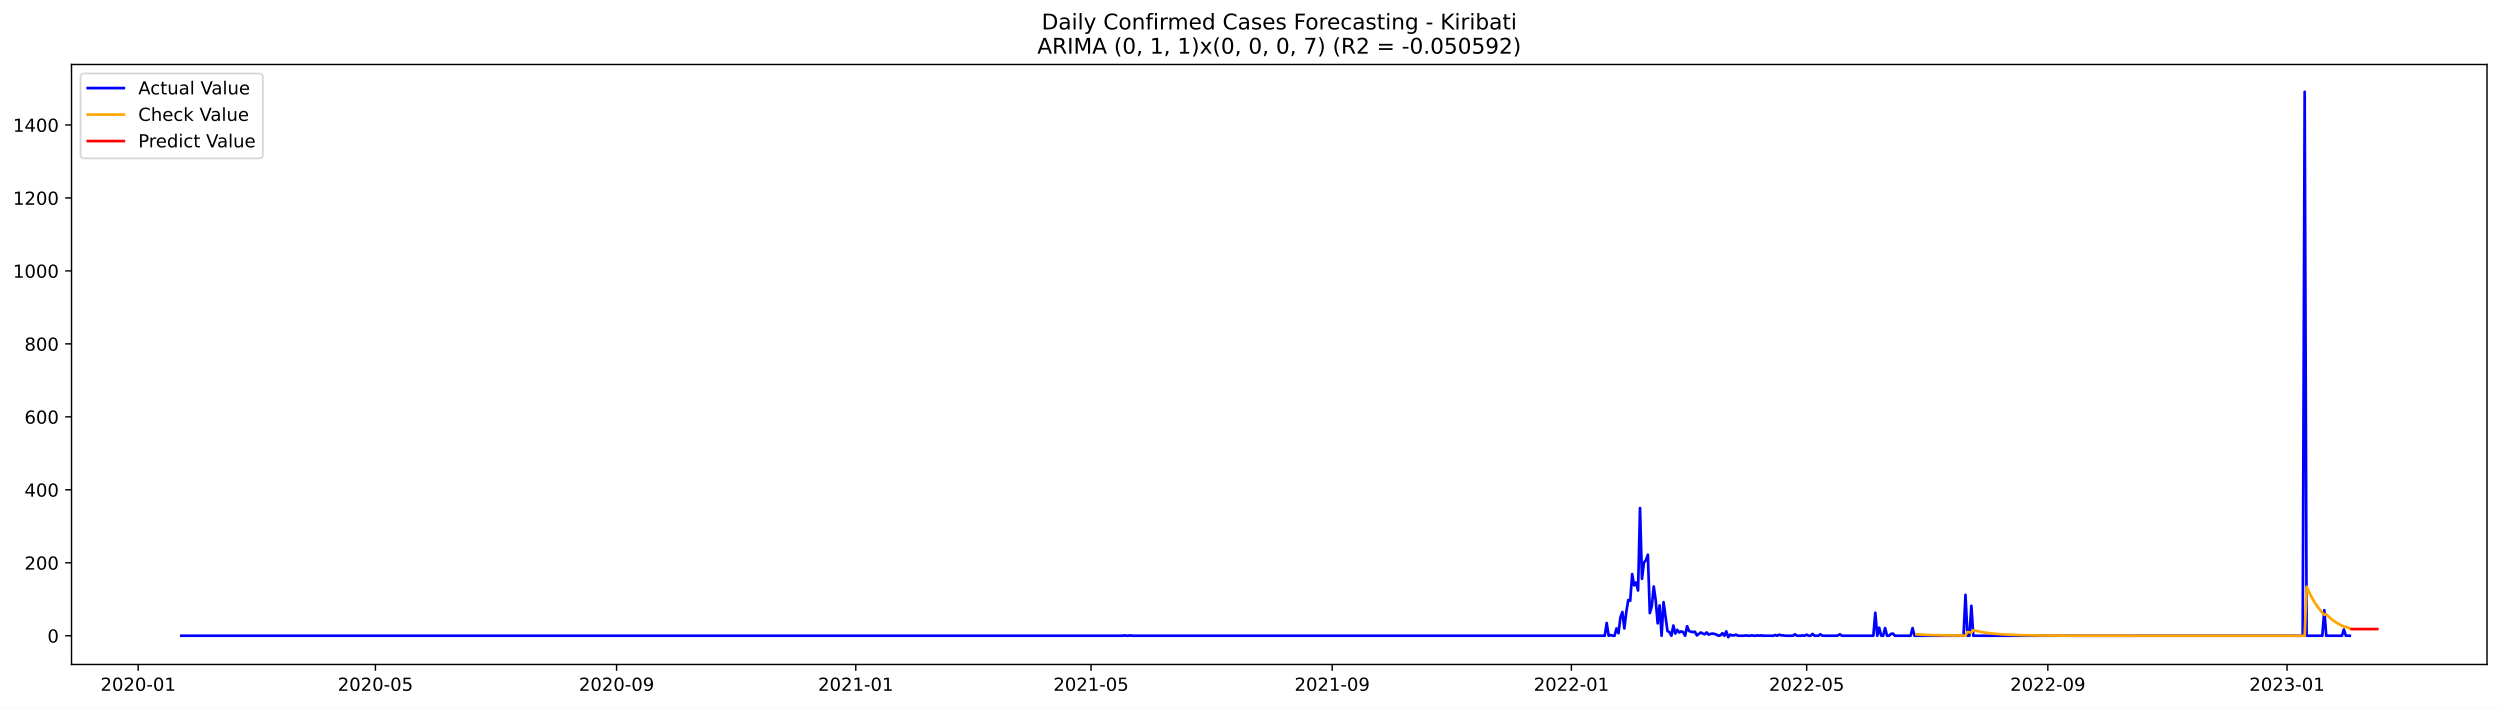
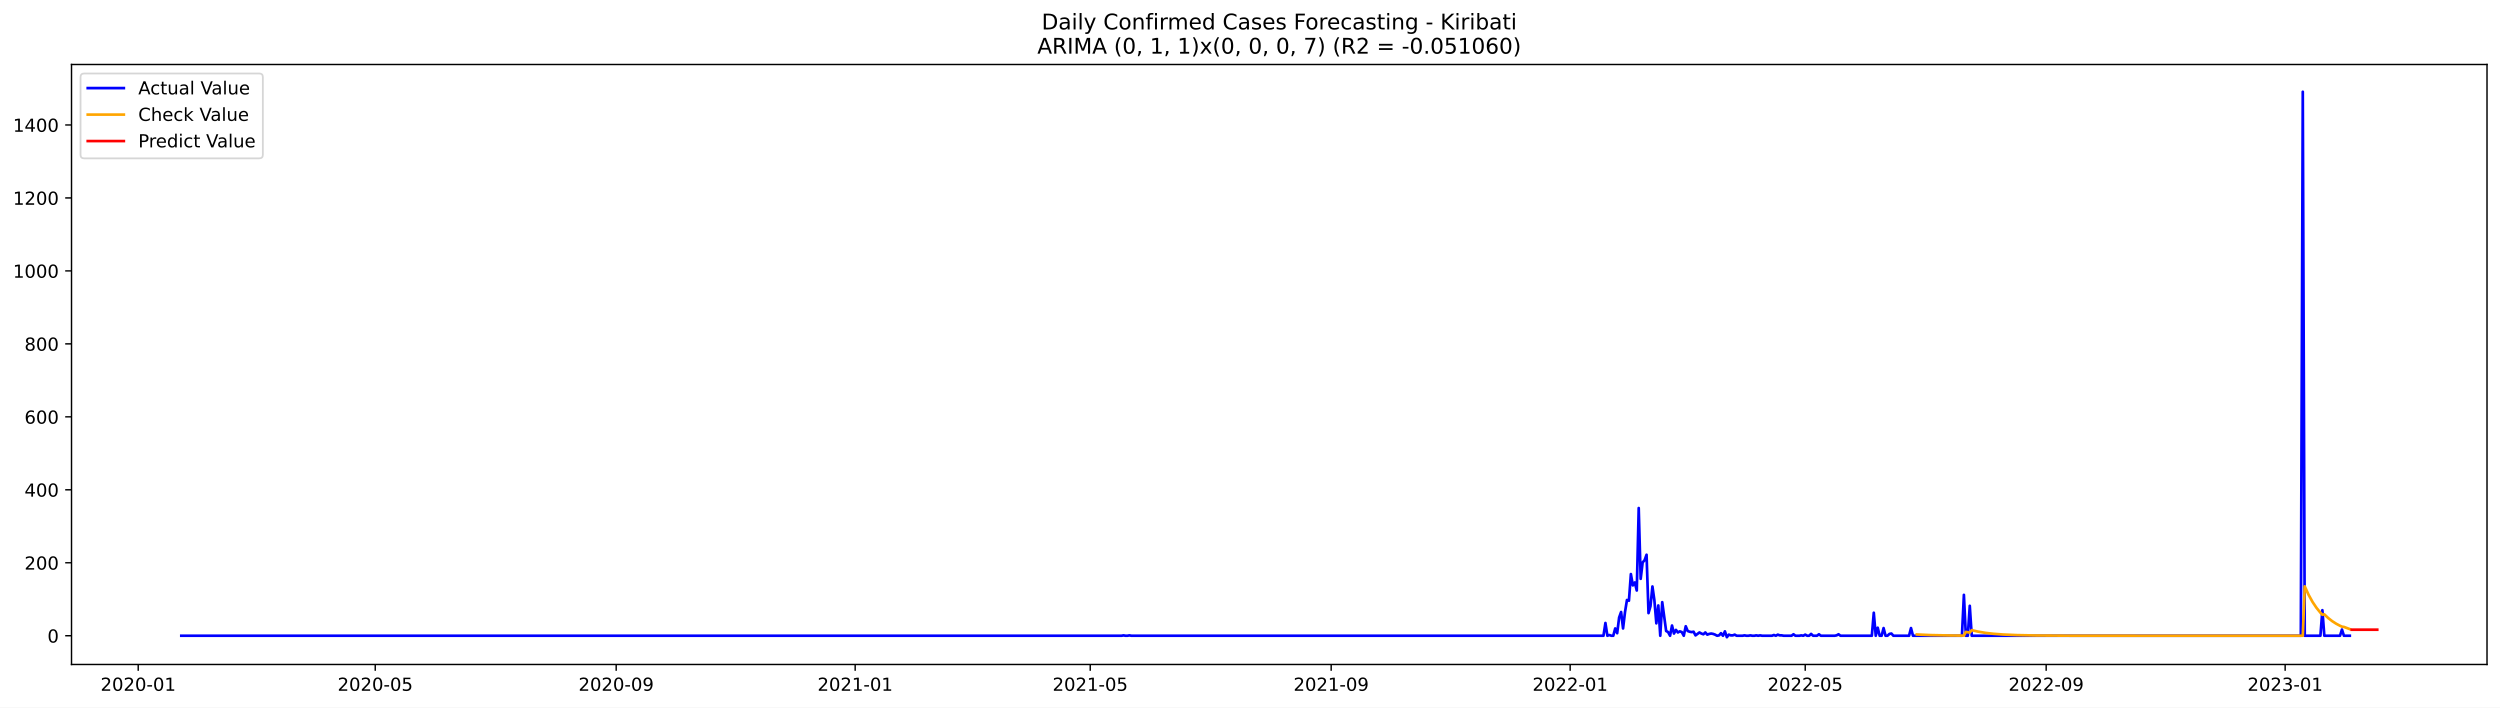
<svg xmlns="http://www.w3.org/2000/svg" xmlns:xlink="http://www.w3.org/1999/xlink" width="1386.05pt" height="392.274pt" viewBox="0 0 1386.05 392.274" version="1.1">
  <defs>
    <style type="text/css">*{stroke-linejoin: round; stroke-linecap: butt}</style>
  </defs>
  <g id="figure_1">
    <g id="patch_1">
      <path d="M 0 392.274  L 1386.05 392.274  L 1386.05 0  L 0 0  z " style="fill: #ffffff" />
    </g>
    <g id="axes_1">
      <g id="patch_2">
        <path d="M 39.65 368.396  L 1378.85 368.396  L 1378.85 35.755  L 39.65 35.755  z " style="fill: #ffffff" />
      </g>
      <g id="matplotlib.axis_1">
        <g id="xtick_1">
          <g id="line2d_1">
            <defs>
-               <path id="m7193692e2e" d="M 0 0  L 0 3.5  " style="stroke: #000000; stroke-width: 0.8" />
+               <path id="m89d0d0e36b" d="M 0 0  L 0 3.5  " style="stroke: #000000; stroke-width: 0.8" />
            </defs>
            <g>
-               <use xlink:href="#m7193692e2e" x="76.608" y="368.396" style="stroke: #000000; stroke-width: 0.8" />
+               <use xlink:href="#m89d0d0e36b" x="76.63" y="368.396" style="stroke: #000000; stroke-width: 0.8" />
            </g>
          </g>
          <g id="text_1">
-             <g transform="translate(55.71704 382.9939)scale(0.1 -0.1)">
+             <g transform="translate(55.73837 382.9939)scale(0.1 -0.1)">
              <defs>
                <path id="DejaVuSans-32" d="M 1228 531  L 3431 531  L 3431 0  L 469 0  L 469 531  Q 828 903 1448 1529  Q 2069 2156 2228 2338  Q 2531 2678 2651 2914  Q 2772 3150 2772 3378  Q 2772 3750 2511 3984  Q 2250 4219 1831 4219  Q 1534 4219 1204 4116  Q 875 4013 500 3803  L 500 4441  Q 881 4594 1212 4672  Q 1544 4750 1819 4750  Q 2544 4750 2975 4387  Q 3406 4025 3406 3419  Q 3406 3131 3298 2873  Q 3191 2616 2906 2266  Q 2828 2175 2409 1742  Q 1991 1309 1228 531  z " transform="scale(0.015625)" />
                <path id="DejaVuSans-30" d="M 2034 4250  Q 1547 4250 1301 3770  Q 1056 3291 1056 2328  Q 1056 1369 1301 889  Q 1547 409 2034 409  Q 2525 409 2770 889  Q 3016 1369 3016 2328  Q 3016 3291 2770 3770  Q 2525 4250 2034 4250  z M 2034 4750  Q 2819 4750 3233 4129  Q 3647 3509 3647 2328  Q 3647 1150 3233 529  Q 2819 -91 2034 -91  Q 1250 -91 836 529  Q 422 1150 422 2328  Q 422 3509 836 4129  Q 1250 4750 2034 4750  z " transform="scale(0.015625)" />
                <path id="DejaVuSans-2d" d="M 313 2009  L 1997 2009  L 1997 1497  L 313 1497  L 313 2009  z " transform="scale(0.015625)" />
                <path id="DejaVuSans-31" d="M 794 531  L 1825 531  L 1825 4091  L 703 3866  L 703 4441  L 1819 4666  L 2450 4666  L 2450 531  L 3481 531  L 3481 0  L 794 0  L 794 531  z " transform="scale(0.015625)" />
              </defs>
              <use xlink:href="#DejaVuSans-32" />
              <use xlink:href="#DejaVuSans-30" x="63.623" />
              <use xlink:href="#DejaVuSans-32" x="127.246" />
              <use xlink:href="#DejaVuSans-30" x="190.869" />
              <use xlink:href="#DejaVuSans-2d" x="254.492" />
              <use xlink:href="#DejaVuSans-30" x="290.576" />
              <use xlink:href="#DejaVuSans-31" x="354.199" />
            </g>
          </g>
        </g>
        <g id="xtick_2">
          <g id="line2d_2">
            <g>
-               <use xlink:href="#m7193692e2e" x="208.137" y="368.396" style="stroke: #000000; stroke-width: 0.8" />
+               <use xlink:href="#m89d0d0e36b" x="208.041" y="368.396" style="stroke: #000000; stroke-width: 0.8" />
            </g>
          </g>
          <g id="text_2">
-             <g transform="translate(187.2456 382.9939)scale(0.1 -0.1)">
+             <g transform="translate(187.1496 382.9939)scale(0.1 -0.1)">
              <defs>
                <path id="DejaVuSans-35" d="M 691 4666  L 3169 4666  L 3169 4134  L 1269 4134  L 1269 2991  Q 1406 3038 1543 3061  Q 1681 3084 1819 3084  Q 2600 3084 3056 2656  Q 3513 2228 3513 1497  Q 3513 744 3044 326  Q 2575 -91 1722 -91  Q 1428 -91 1123 -41  Q 819 9 494 109  L 494 744  Q 775 591 1075 516  Q 1375 441 1709 441  Q 2250 441 2565 725  Q 2881 1009 2881 1497  Q 2881 1984 2565 2268  Q 2250 2553 1709 2553  Q 1456 2553 1204 2497  Q 953 2441 691 2322  L 691 4666  z " transform="scale(0.015625)" />
              </defs>
              <use xlink:href="#DejaVuSans-32" />
              <use xlink:href="#DejaVuSans-30" x="63.623" />
              <use xlink:href="#DejaVuSans-32" x="127.246" />
              <use xlink:href="#DejaVuSans-30" x="190.869" />
              <use xlink:href="#DejaVuSans-2d" x="254.492" />
              <use xlink:href="#DejaVuSans-30" x="290.576" />
              <use xlink:href="#DejaVuSans-35" x="354.199" />
            </g>
          </g>
        </g>
        <g id="xtick_3">
          <g id="line2d_3">
            <g>
-               <use xlink:href="#m7193692e2e" x="341.84" y="368.396" style="stroke: #000000; stroke-width: 0.8" />
+               <use xlink:href="#m89d0d0e36b" x="341.624" y="368.396" style="stroke: #000000; stroke-width: 0.8" />
            </g>
          </g>
          <g id="text_3">
-             <g transform="translate(320.9482 382.9939)scale(0.1 -0.1)">
+             <g transform="translate(320.7329 382.9939)scale(0.1 -0.1)">
              <defs>
                <path id="DejaVuSans-39" d="M 703 97  L 703 672  Q 941 559 1184 500  Q 1428 441 1663 441  Q 2288 441 2617 861  Q 2947 1281 2994 2138  Q 2813 1869 2534 1725  Q 2256 1581 1919 1581  Q 1219 1581 811 2004  Q 403 2428 403 3163  Q 403 3881 828 4315  Q 1253 4750 1959 4750  Q 2769 4750 3195 4129  Q 3622 3509 3622 2328  Q 3622 1225 3098 567  Q 2575 -91 1691 -91  Q 1453 -91 1209 -44  Q 966 3 703 97  z M 1959 2075  Q 2384 2075 2632 2365  Q 2881 2656 2881 3163  Q 2881 3666 2632 3958  Q 2384 4250 1959 4250  Q 1534 4250 1286 3958  Q 1038 3666 1038 3163  Q 1038 2656 1286 2365  Q 1534 2075 1959 2075  z " transform="scale(0.015625)" />
              </defs>
              <use xlink:href="#DejaVuSans-32" />
              <use xlink:href="#DejaVuSans-30" x="63.623" />
              <use xlink:href="#DejaVuSans-32" x="127.246" />
              <use xlink:href="#DejaVuSans-30" x="190.869" />
              <use xlink:href="#DejaVuSans-2d" x="254.492" />
              <use xlink:href="#DejaVuSans-30" x="290.576" />
              <use xlink:href="#DejaVuSans-39" x="354.199" />
            </g>
          </g>
        </g>
        <g id="xtick_4">
          <g id="line2d_4">
            <g>
-               <use xlink:href="#m7193692e2e" x="474.455" y="368.396" style="stroke: #000000; stroke-width: 0.8" />
+               <use xlink:href="#m89d0d0e36b" x="474.122" y="368.396" style="stroke: #000000; stroke-width: 0.8" />
            </g>
          </g>
          <g id="text_4">
-             <g transform="translate(453.5638 382.9939)scale(0.1 -0.1)">
+             <g transform="translate(453.2302 382.9939)scale(0.1 -0.1)">
              <use xlink:href="#DejaVuSans-32" />
              <use xlink:href="#DejaVuSans-30" x="63.623" />
              <use xlink:href="#DejaVuSans-32" x="127.246" />
              <use xlink:href="#DejaVuSans-31" x="190.869" />
              <use xlink:href="#DejaVuSans-2d" x="254.492" />
              <use xlink:href="#DejaVuSans-30" x="290.576" />
              <use xlink:href="#DejaVuSans-31" x="354.199" />
            </g>
          </g>
        </g>
        <g id="xtick_5">
          <g id="line2d_5">
            <g>
-               <use xlink:href="#m7193692e2e" x="604.897" y="368.396" style="stroke: #000000; stroke-width: 0.8" />
+               <use xlink:href="#m89d0d0e36b" x="604.447" y="368.396" style="stroke: #000000; stroke-width: 0.8" />
            </g>
          </g>
          <g id="text_5">
-             <g transform="translate(584.0053 382.9939)scale(0.1 -0.1)">
+             <g transform="translate(583.5554 382.9939)scale(0.1 -0.1)">
              <use xlink:href="#DejaVuSans-32" />
              <use xlink:href="#DejaVuSans-30" x="63.623" />
              <use xlink:href="#DejaVuSans-32" x="127.246" />
              <use xlink:href="#DejaVuSans-31" x="190.869" />
              <use xlink:href="#DejaVuSans-2d" x="254.492" />
              <use xlink:href="#DejaVuSans-30" x="290.576" />
              <use xlink:href="#DejaVuSans-35" x="354.199" />
            </g>
          </g>
        </g>
        <g id="xtick_6">
          <g id="line2d_6">
            <g>
-               <use xlink:href="#m7193692e2e" x="738.599" y="368.396" style="stroke: #000000; stroke-width: 0.8" />
+               <use xlink:href="#m89d0d0e36b" x="738.03" y="368.396" style="stroke: #000000; stroke-width: 0.8" />
            </g>
          </g>
          <g id="text_6">
-             <g transform="translate(717.7079 382.9939)scale(0.1 -0.1)">
+             <g transform="translate(717.1387 382.9939)scale(0.1 -0.1)">
              <use xlink:href="#DejaVuSans-32" />
              <use xlink:href="#DejaVuSans-30" x="63.623" />
              <use xlink:href="#DejaVuSans-32" x="127.246" />
              <use xlink:href="#DejaVuSans-31" x="190.869" />
              <use xlink:href="#DejaVuSans-2d" x="254.492" />
              <use xlink:href="#DejaVuSans-30" x="290.576" />
              <use xlink:href="#DejaVuSans-39" x="354.199" />
            </g>
          </g>
        </g>
        <g id="xtick_7">
          <g id="line2d_7">
            <g>
-               <use xlink:href="#m7193692e2e" x="871.215" y="368.396" style="stroke: #000000; stroke-width: 0.8" />
+               <use xlink:href="#m89d0d0e36b" x="870.527" y="368.396" style="stroke: #000000; stroke-width: 0.8" />
            </g>
          </g>
          <g id="text_7">
-             <g transform="translate(850.3235 382.9939)scale(0.1 -0.1)">
+             <g transform="translate(849.636 382.9939)scale(0.1 -0.1)">
              <use xlink:href="#DejaVuSans-32" />
              <use xlink:href="#DejaVuSans-30" x="63.623" />
              <use xlink:href="#DejaVuSans-32" x="127.246" />
              <use xlink:href="#DejaVuSans-32" x="190.869" />
              <use xlink:href="#DejaVuSans-2d" x="254.492" />
              <use xlink:href="#DejaVuSans-30" x="290.576" />
              <use xlink:href="#DejaVuSans-31" x="354.199" />
            </g>
          </g>
        </g>
        <g id="xtick_8">
          <g id="line2d_8">
            <g>
-               <use xlink:href="#m7193692e2e" x="1001.656" y="368.396" style="stroke: #000000; stroke-width: 0.8" />
+               <use xlink:href="#m89d0d0e36b" x="1000.853" y="368.396" style="stroke: #000000; stroke-width: 0.8" />
            </g>
          </g>
          <g id="text_8">
-             <g transform="translate(980.7651 382.9939)scale(0.1 -0.1)">
+             <g transform="translate(979.9612 382.9939)scale(0.1 -0.1)">
              <use xlink:href="#DejaVuSans-32" />
              <use xlink:href="#DejaVuSans-30" x="63.623" />
              <use xlink:href="#DejaVuSans-32" x="127.246" />
              <use xlink:href="#DejaVuSans-32" x="190.869" />
              <use xlink:href="#DejaVuSans-2d" x="254.492" />
              <use xlink:href="#DejaVuSans-30" x="290.576" />
              <use xlink:href="#DejaVuSans-35" x="354.199" />
            </g>
          </g>
        </g>
        <g id="xtick_9">
          <g id="line2d_9">
            <g>
-               <use xlink:href="#m7193692e2e" x="1135.359" y="368.396" style="stroke: #000000; stroke-width: 0.8" />
+               <use xlink:href="#m89d0d0e36b" x="1134.436" y="368.396" style="stroke: #000000; stroke-width: 0.8" />
            </g>
          </g>
          <g id="text_9">
-             <g transform="translate(1114.468 382.9939)scale(0.1 -0.1)">
+             <g transform="translate(1113.545 382.9939)scale(0.1 -0.1)">
              <use xlink:href="#DejaVuSans-32" />
              <use xlink:href="#DejaVuSans-30" x="63.623" />
              <use xlink:href="#DejaVuSans-32" x="127.246" />
              <use xlink:href="#DejaVuSans-32" x="190.869" />
              <use xlink:href="#DejaVuSans-2d" x="254.492" />
              <use xlink:href="#DejaVuSans-30" x="290.576" />
              <use xlink:href="#DejaVuSans-39" x="354.199" />
            </g>
          </g>
        </g>
        <g id="xtick_10">
          <g id="line2d_10">
            <g>
-               <use xlink:href="#m7193692e2e" x="1267.975" y="368.396" style="stroke: #000000; stroke-width: 0.8" />
+               <use xlink:href="#m89d0d0e36b" x="1266.933" y="368.396" style="stroke: #000000; stroke-width: 0.8" />
            </g>
          </g>
          <g id="text_10">
-             <g transform="translate(1247.083 382.9939)scale(0.1 -0.1)">
+             <g transform="translate(1246.042 382.9939)scale(0.1 -0.1)">
              <defs>
                <path id="DejaVuSans-33" d="M 2597 2516  Q 3050 2419 3304 2112  Q 3559 1806 3559 1356  Q 3559 666 3084 287  Q 2609 -91 1734 -91  Q 1441 -91 1130 -33  Q 819 25 488 141  L 488 750  Q 750 597 1062 519  Q 1375 441 1716 441  Q 2309 441 2620 675  Q 2931 909 2931 1356  Q 2931 1769 2642 2001  Q 2353 2234 1838 2234  L 1294 2234  L 1294 2753  L 1863 2753  Q 2328 2753 2575 2939  Q 2822 3125 2822 3475  Q 2822 3834 2567 4026  Q 2313 4219 1838 4219  Q 1578 4219 1281 4162  Q 984 4106 628 3988  L 628 4550  Q 988 4650 1302 4700  Q 1616 4750 1894 4750  Q 2613 4750 3031 4423  Q 3450 4097 3450 3541  Q 3450 3153 3228 2886  Q 3006 2619 2597 2516  z " transform="scale(0.015625)" />
              </defs>
              <use xlink:href="#DejaVuSans-32" />
              <use xlink:href="#DejaVuSans-30" x="63.623" />
              <use xlink:href="#DejaVuSans-32" x="127.246" />
              <use xlink:href="#DejaVuSans-33" x="190.869" />
              <use xlink:href="#DejaVuSans-2d" x="254.492" />
              <use xlink:href="#DejaVuSans-30" x="290.576" />
              <use xlink:href="#DejaVuSans-31" x="354.199" />
            </g>
          </g>
        </g>
      </g>
      <g id="matplotlib.axis_2">
        <g id="ytick_1">
          <g id="line2d_11">
            <defs>
-               <path id="md1f382c154" d="M 0 0  L -3.5 0  " style="stroke: #000000; stroke-width: 0.8" />
+               <path id="me6e2a21daf" d="M 0 0  L -3.5 0  " style="stroke: #000000; stroke-width: 0.8" />
            </defs>
            <g>
-               <use xlink:href="#md1f382c154" x="39.65" y="352.466" style="stroke: #000000; stroke-width: 0.8" />
+               <use xlink:href="#me6e2a21daf" x="39.65" y="352.466" style="stroke: #000000; stroke-width: 0.8" />
            </g>
          </g>
          <g id="text_11">
            <g transform="translate(26.2875 356.2656)scale(0.1 -0.1)">
              <use xlink:href="#DejaVuSans-30" />
            </g>
          </g>
        </g>
        <g id="ytick_2">
          <g id="line2d_12">
            <g>
-               <use xlink:href="#md1f382c154" x="39.65" y="312.012" style="stroke: #000000; stroke-width: 0.8" />
+               <use xlink:href="#me6e2a21daf" x="39.65" y="312.012" style="stroke: #000000; stroke-width: 0.8" />
            </g>
          </g>
          <g id="text_12">
            <g transform="translate(13.5625 315.8108)scale(0.1 -0.1)">
              <use xlink:href="#DejaVuSans-32" />
              <use xlink:href="#DejaVuSans-30" x="63.623" />
              <use xlink:href="#DejaVuSans-30" x="127.246" />
            </g>
          </g>
        </g>
        <g id="ytick_3">
          <g id="line2d_13">
            <g>
-               <use xlink:href="#md1f382c154" x="39.65" y="271.557" style="stroke: #000000; stroke-width: 0.8" />
+               <use xlink:href="#me6e2a21daf" x="39.65" y="271.557" style="stroke: #000000; stroke-width: 0.8" />
            </g>
          </g>
          <g id="text_13">
            <g transform="translate(13.5625 275.3559)scale(0.1 -0.1)">
              <defs>
                <path id="DejaVuSans-34" d="M 2419 4116  L 825 1625  L 2419 1625  L 2419 4116  z M 2253 4666  L 3047 4666  L 3047 1625  L 3713 1625  L 3713 1100  L 3047 1100  L 3047 0  L 2419 0  L 2419 1100  L 313 1100  L 313 1709  L 2253 4666  z " transform="scale(0.015625)" />
              </defs>
              <use xlink:href="#DejaVuSans-34" />
              <use xlink:href="#DejaVuSans-30" x="63.623" />
              <use xlink:href="#DejaVuSans-30" x="127.246" />
            </g>
          </g>
        </g>
        <g id="ytick_4">
          <g id="line2d_14">
            <g>
-               <use xlink:href="#md1f382c154" x="39.65" y="231.102" style="stroke: #000000; stroke-width: 0.8" />
+               <use xlink:href="#me6e2a21daf" x="39.65" y="231.102" style="stroke: #000000; stroke-width: 0.8" />
            </g>
          </g>
          <g id="text_14">
            <g transform="translate(13.5625 234.9011)scale(0.1 -0.1)">
              <defs>
                <path id="DejaVuSans-36" d="M 2113 2584  Q 1688 2584 1439 2293  Q 1191 2003 1191 1497  Q 1191 994 1439 701  Q 1688 409 2113 409  Q 2538 409 2786 701  Q 3034 994 3034 1497  Q 3034 2003 2786 2293  Q 2538 2584 2113 2584  z M 3366 4563  L 3366 3988  Q 3128 4100 2886 4159  Q 2644 4219 2406 4219  Q 1781 4219 1451 3797  Q 1122 3375 1075 2522  Q 1259 2794 1537 2939  Q 1816 3084 2150 3084  Q 2853 3084 3261 2657  Q 3669 2231 3669 1497  Q 3669 778 3244 343  Q 2819 -91 2113 -91  Q 1303 -91 875 529  Q 447 1150 447 2328  Q 447 3434 972 4092  Q 1497 4750 2381 4750  Q 2619 4750 2861 4703  Q 3103 4656 3366 4563  z " transform="scale(0.015625)" />
              </defs>
              <use xlink:href="#DejaVuSans-36" />
              <use xlink:href="#DejaVuSans-30" x="63.623" />
              <use xlink:href="#DejaVuSans-30" x="127.246" />
            </g>
          </g>
        </g>
        <g id="ytick_5">
          <g id="line2d_15">
            <g>
-               <use xlink:href="#md1f382c154" x="39.65" y="190.647" style="stroke: #000000; stroke-width: 0.8" />
+               <use xlink:href="#me6e2a21daf" x="39.65" y="190.647" style="stroke: #000000; stroke-width: 0.8" />
            </g>
          </g>
          <g id="text_15">
            <g transform="translate(13.5625 194.4462)scale(0.1 -0.1)">
              <defs>
                <path id="DejaVuSans-38" d="M 2034 2216  Q 1584 2216 1326 1975  Q 1069 1734 1069 1313  Q 1069 891 1326 650  Q 1584 409 2034 409  Q 2484 409 2743 651  Q 3003 894 3003 1313  Q 3003 1734 2745 1975  Q 2488 2216 2034 2216  z M 1403 2484  Q 997 2584 770 2862  Q 544 3141 544 3541  Q 544 4100 942 4425  Q 1341 4750 2034 4750  Q 2731 4750 3128 4425  Q 3525 4100 3525 3541  Q 3525 3141 3298 2862  Q 3072 2584 2669 2484  Q 3125 2378 3379 2068  Q 3634 1759 3634 1313  Q 3634 634 3220 271  Q 2806 -91 2034 -91  Q 1263 -91 848 271  Q 434 634 434 1313  Q 434 1759 690 2068  Q 947 2378 1403 2484  z M 1172 3481  Q 1172 3119 1398 2916  Q 1625 2713 2034 2713  Q 2441 2713 2670 2916  Q 2900 3119 2900 3481  Q 2900 3844 2670 4047  Q 2441 4250 2034 4250  Q 1625 4250 1398 4047  Q 1172 3844 1172 3481  z " transform="scale(0.015625)" />
              </defs>
              <use xlink:href="#DejaVuSans-38" />
              <use xlink:href="#DejaVuSans-30" x="63.623" />
              <use xlink:href="#DejaVuSans-30" x="127.246" />
            </g>
          </g>
        </g>
        <g id="ytick_6">
          <g id="line2d_16">
            <g>
-               <use xlink:href="#md1f382c154" x="39.65" y="150.192" style="stroke: #000000; stroke-width: 0.8" />
+               <use xlink:href="#me6e2a21daf" x="39.65" y="150.192" style="stroke: #000000; stroke-width: 0.8" />
            </g>
          </g>
          <g id="text_16">
            <g transform="translate(7.2 153.9914)scale(0.1 -0.1)">
              <use xlink:href="#DejaVuSans-31" />
              <use xlink:href="#DejaVuSans-30" x="63.623" />
              <use xlink:href="#DejaVuSans-30" x="127.246" />
              <use xlink:href="#DejaVuSans-30" x="190.869" />
            </g>
          </g>
        </g>
        <g id="ytick_7">
          <g id="line2d_17">
            <g>
-               <use xlink:href="#md1f382c154" x="39.65" y="109.737" style="stroke: #000000; stroke-width: 0.8" />
+               <use xlink:href="#me6e2a21daf" x="39.65" y="109.737" style="stroke: #000000; stroke-width: 0.8" />
            </g>
          </g>
          <g id="text_17">
            <g transform="translate(7.2 113.5365)scale(0.1 -0.1)">
              <use xlink:href="#DejaVuSans-31" />
              <use xlink:href="#DejaVuSans-32" x="63.623" />
              <use xlink:href="#DejaVuSans-30" x="127.246" />
              <use xlink:href="#DejaVuSans-30" x="190.869" />
            </g>
          </g>
        </g>
        <g id="ytick_8">
          <g id="line2d_18">
            <g>
-               <use xlink:href="#md1f382c154" x="39.65" y="69.282" style="stroke: #000000; stroke-width: 0.8" />
+               <use xlink:href="#me6e2a21daf" x="39.65" y="69.282" style="stroke: #000000; stroke-width: 0.8" />
            </g>
          </g>
          <g id="text_18">
            <g transform="translate(7.2 73.08168)scale(0.1 -0.1)">
              <use xlink:href="#DejaVuSans-31" />
              <use xlink:href="#DejaVuSans-34" x="63.623" />
              <use xlink:href="#DejaVuSans-30" x="127.246" />
              <use xlink:href="#DejaVuSans-30" x="190.869" />
            </g>
          </g>
        </g>
      </g>
      <g id="line2d_19">
-         <path d="M 100.523 352.466  L 622.289 352.466  L 623.376 352.264  L 624.463 352.466  L 625.55 352.466  L 626.637 352.264  L 627.724 352.466  L 889.694 352.466  L 890.781 345.387  L 891.868 352.466  L 892.955 352.062  L 894.042 352.466  L 895.129 352.466  L 896.216 348.421  L 897.303 351.05  L 898.39 342.353  L 899.477 339.319  L 900.564 348.421  L 901.651 339.319  L 902.738 332.644  L 903.825 333.048  L 904.912 318.282  L 905.999 324.553  L 907.086 322.934  L 908.173 327.384  L 909.26 281.67  L 910.347 320.912  L 911.434 311.809  L 912.521 310.596  L 913.608 307.562  L 914.695 339.925  L 915.782 336.082  L 916.869 325.159  L 917.956 332.846  L 919.044 345.589  L 920.131 335.678  L 921.218 352.466  L 922.305 333.857  L 924.479 349.837  L 925.566 350.444  L 926.653 352.466  L 927.74 346.803  L 928.827 351.253  L 929.914 349.23  L 931.001 350.646  L 932.088 350.039  L 933.175 350.444  L 934.262 352.466  L 935.349 347.207  L 936.436 349.837  L 937.523 350.241  L 938.61 350.444  L 939.697 350.241  L 940.784 352.264  L 942.958 350.646  L 944.045 351.253  L 945.132 351.657  L 946.219 350.646  L 947.306 351.86  L 948.393 351.455  L 949.48 351.253  L 950.567 351.455  L 951.654 351.86  L 952.741 352.466  L 953.828 352.264  L 954.915 351.05  L 956.002 352.466  L 957.089 350.039  L 958.176 353.276  L 959.263 351.86  L 960.35 352.264  L 961.437 352.264  L 962.524 351.86  L 963.611 352.466  L 966.872 352.466  L 967.959 352.264  L 969.046 352.466  L 970.133 352.466  L 971.22 352.264  L 972.307 352.466  L 973.394 352.466  L 974.481 352.264  L 975.568 352.466  L 976.655 352.264  L 977.742 352.466  L 983.177 352.466  L 984.264 352.062  L 985.351 352.466  L 986.438 351.86  L 987.525 352.264  L 988.612 352.264  L 989.699 352.466  L 994.047 352.466  L 995.134 351.657  L 996.221 352.466  L 998.395 352.466  L 999.482 352.264  L 1000.569 352.466  L 1001.656 351.86  L 1002.744 352.466  L 1003.831 352.466  L 1004.918 351.455  L 1006.005 352.466  L 1008.179 352.466  L 1009.266 351.657  L 1010.353 352.466  L 1017.962 352.466  L 1019.049 352.264  L 1020.136 351.657  L 1021.223 352.466  L 1038.615 352.466  L 1039.702 339.723  L 1040.789 352.466  L 1041.876 348.016  L 1042.963 352.466  L 1044.05 352.466  L 1045.137 348.219  L 1046.224 352.466  L 1047.311 352.466  L 1048.398 351.455  L 1049.485 351.253  L 1050.572 352.466  L 1059.268 352.466  L 1060.355 348.219  L 1061.442 352.466  L 1088.618 352.466  L 1089.705 329.812  L 1090.792 352.466  L 1091.879 352.466  L 1092.966 335.88  L 1094.053 352.466  L 1276.671 352.466  L 1277.758 50.876  L 1278.845 352.466  L 1287.541 352.466  L 1288.628 338.307  L 1289.715 352.466  L 1298.411 352.466  L 1299.498 349.028  L 1300.585 352.466  L 1302.759 352.466  L 1302.759 352.466  " clip-path="url(#p6a7e9f57b5)" style="fill: none; stroke: #0000ff; stroke-width: 1.5; stroke-linecap: square" />
+         <path d="M 100.523 352.466  L 621.824 352.466  L 622.91 352.264  L 623.996 352.466  L 625.082 352.466  L 626.168 352.264  L 627.254 352.466  L 888.99 352.466  L 890.076 345.387  L 891.162 352.466  L 892.248 352.062  L 893.334 352.466  L 894.42 352.466  L 895.506 348.421  L 896.592 351.05  L 897.679 342.353  L 898.765 339.319  L 899.851 348.421  L 900.937 339.319  L 902.023 332.644  L 903.109 333.048  L 904.195 318.282  L 905.281 324.553  L 906.367 322.934  L 907.453 327.384  L 908.539 281.67  L 909.625 320.912  L 910.711 311.809  L 911.797 310.596  L 912.883 307.562  L 913.969 339.925  L 915.055 336.082  L 916.141 325.159  L 917.227 332.846  L 918.313 345.589  L 919.399 335.678  L 920.485 352.466  L 921.571 333.857  L 923.744 349.837  L 924.83 350.444  L 925.916 352.466  L 927.002 346.803  L 928.088 351.253  L 929.174 349.23  L 930.26 350.646  L 931.346 350.039  L 932.432 350.444  L 933.518 352.466  L 934.604 347.207  L 935.69 349.837  L 936.776 350.241  L 937.862 350.444  L 938.948 350.241  L 940.034 352.264  L 942.206 350.646  L 943.292 351.253  L 944.378 351.657  L 945.464 350.646  L 946.55 351.86  L 947.637 351.455  L 948.723 351.253  L 949.809 351.455  L 950.895 351.86  L 951.981 352.466  L 953.067 352.264  L 954.153 351.05  L 955.239 352.466  L 956.325 350.039  L 957.411 353.276  L 958.497 351.86  L 959.583 352.264  L 960.669 352.264  L 961.755 351.86  L 962.841 352.466  L 966.099 352.466  L 967.185 352.264  L 968.271 352.466  L 969.357 352.466  L 970.443 352.264  L 971.529 352.466  L 972.616 352.466  L 973.702 352.264  L 974.788 352.466  L 975.874 352.264  L 976.96 352.466  L 982.39 352.466  L 983.476 352.062  L 984.562 352.466  L 985.648 351.86  L 986.734 352.264  L 987.82 352.264  L 988.906 352.466  L 993.25 352.466  L 994.336 351.657  L 995.422 352.466  L 997.594 352.466  L 998.681 352.264  L 999.767 352.466  L 1000.853 351.86  L 1001.939 352.466  L 1003.025 352.466  L 1004.111 351.455  L 1005.197 352.466  L 1007.369 352.466  L 1008.455 351.657  L 1009.541 352.466  L 1017.143 352.466  L 1018.229 352.264  L 1019.315 351.657  L 1020.401 352.466  L 1037.778 352.466  L 1038.864 339.723  L 1039.95 352.466  L 1041.036 348.016  L 1042.122 352.466  L 1043.208 352.466  L 1044.294 348.219  L 1045.38 352.466  L 1046.466 352.466  L 1047.552 351.455  L 1048.639 351.253  L 1049.725 352.466  L 1058.413 352.466  L 1059.499 348.219  L 1060.585 352.466  L 1087.736 352.466  L 1088.822 329.812  L 1089.908 352.466  L 1090.994 352.466  L 1092.08 335.88  L 1093.166 352.466  L 1275.622 352.466  L 1276.708 50.876  L 1277.794 352.466  L 1286.482 352.466  L 1287.568 338.307  L 1288.654 352.466  L 1297.342 352.466  L 1298.428 349.028  L 1299.515 352.466  L 1302.773 352.466  L 1302.773 352.466  " clip-path="url(#p4346ec93db)" style="fill: none; stroke: #0000ff; stroke-width: 1.5; stroke-linecap: square" />
      </g>
      <g id="line2d_20">
-         <path d="M 1062.529 351.705  L 1069.051 352.035  L 1078.834 352.282  L 1089.705 352.395  L 1090.792 350.358  L 1092.966 350.721  L 1094.053 349.382  L 1097.314 350.144  L 1101.662 350.875  L 1106.01 351.376  L 1111.445 351.787  L 1119.054 352.116  L 1129.924 352.33  L 1149.49 352.442  L 1214.711 352.466  L 1277.758 352.466  L 1278.845 325.264  L 1281.019 329.95  L 1283.193 333.828  L 1285.367 337.039  L 1287.541 339.696  L 1288.628 340.848  L 1289.715 340.619  L 1291.889 342.66  L 1294.063 344.349  L 1296.237 345.747  L 1298.411 346.905  L 1299.498 347.406  L 1300.585 347.553  L 1302.759 348.399  L 1302.759 348.399  " clip-path="url(#p6a7e9f57b5)" style="fill: none; stroke: #ffa500; stroke-width: 1.5; stroke-linecap: square" />
+         <path d="M 1062.757 351.774  L 1070.359 352.111  L 1081.22 352.329  L 1088.822 352.396  L 1089.908 350.346  L 1092.08 350.714  L 1093.166 349.367  L 1096.424 350.137  L 1100.769 350.874  L 1105.113 351.378  L 1110.543 351.79  L 1118.145 352.119  L 1129.006 352.332  L 1148.555 352.442  L 1214.803 352.466  L 1276.708 352.466  L 1277.794 325.093  L 1279.966 329.837  L 1282.138 333.758  L 1284.31 337  L 1286.482 339.68  L 1287.568 340.841  L 1288.654 340.611  L 1290.826 342.665  L 1292.998 344.364  L 1295.17 345.768  L 1297.342 346.928  L 1298.428 347.431  L 1299.515 347.576  L 1302.773 348.79  L 1302.773 348.79  " clip-path="url(#p4346ec93db)" style="fill: none; stroke: #ffa500; stroke-width: 1.5; stroke-linecap: square" />
      </g>
      <g id="line2d_21">
-         <path d="M 1303.846 348.766  L 1304.933 348.766  L 1306.02 348.766  L 1307.107 348.766  L 1308.194 348.766  L 1309.281 348.766  L 1310.368 348.766  L 1311.455 348.766  L 1312.542 348.766  L 1313.629 348.766  L 1314.716 348.766  L 1315.803 348.766  L 1316.89 348.766  L 1317.977 348.766  " clip-path="url(#p6a7e9f57b5)" style="fill: none; stroke: #ff0000; stroke-width: 1.5; stroke-linecap: square" />
+         <path d="M 1303.859 349.124  L 1304.945 349.124  L 1306.031 349.124  L 1307.117 349.124  L 1308.203 349.124  L 1309.289 349.124  L 1310.375 349.124  L 1311.461 349.124  L 1312.547 349.124  L 1313.633 349.124  L 1314.719 349.124  L 1315.805 349.124  L 1316.891 349.124  L 1317.977 349.124  " clip-path="url(#p4346ec93db)" style="fill: none; stroke: #ff0000; stroke-width: 1.5; stroke-linecap: square" />
      </g>
      <g id="patch_3">
        <path d="M 39.65 368.396  L 39.65 35.755  " style="fill: none; stroke: #000000; stroke-width: 0.8; stroke-linejoin: miter; stroke-linecap: square" />
      </g>
      <g id="patch_4">
        <path d="M 1378.85 368.396  L 1378.85 35.755  " style="fill: none; stroke: #000000; stroke-width: 0.8; stroke-linejoin: miter; stroke-linecap: square" />
      </g>
      <g id="patch_5">
        <path d="M 39.65 368.396  L 1378.85 368.396  " style="fill: none; stroke: #000000; stroke-width: 0.8; stroke-linejoin: miter; stroke-linecap: square" />
      </g>
      <g id="patch_6">
        <path d="M 39.65 35.755  L 1378.85 35.755  " style="fill: none; stroke: #000000; stroke-width: 0.8; stroke-linejoin: miter; stroke-linecap: square" />
      </g>
      <g id="text_19">
        <g transform="translate(577.5097 16.31812)scale(0.12 -0.12)">
          <defs>
            <path id="DejaVuSans-44" d="M 1259 4147  L 1259 519  L 2022 519  Q 2988 519 3436 956  Q 3884 1394 3884 2338  Q 3884 3275 3436 3711  Q 2988 4147 2022 4147  L 1259 4147  z M 628 4666  L 1925 4666  Q 3281 4666 3915 4102  Q 4550 3538 4550 2338  Q 4550 1131 3912 565  Q 3275 0 1925 0  L 628 0  L 628 4666  z " transform="scale(0.015625)" />
            <path id="DejaVuSans-61" d="M 2194 1759  Q 1497 1759 1228 1600  Q 959 1441 959 1056  Q 959 750 1161 570  Q 1363 391 1709 391  Q 2188 391 2477 730  Q 2766 1069 2766 1631  L 2766 1759  L 2194 1759  z M 3341 1997  L 3341 0  L 2766 0  L 2766 531  Q 2569 213 2275 61  Q 1981 -91 1556 -91  Q 1019 -91 701 211  Q 384 513 384 1019  Q 384 1609 779 1909  Q 1175 2209 1959 2209  L 2766 2209  L 2766 2266  Q 2766 2663 2505 2880  Q 2244 3097 1772 3097  Q 1472 3097 1187 3025  Q 903 2953 641 2809  L 641 3341  Q 956 3463 1253 3523  Q 1550 3584 1831 3584  Q 2591 3584 2966 3190  Q 3341 2797 3341 1997  z " transform="scale(0.015625)" />
            <path id="DejaVuSans-69" d="M 603 3500  L 1178 3500  L 1178 0  L 603 0  L 603 3500  z M 603 4863  L 1178 4863  L 1178 4134  L 603 4134  L 603 4863  z " transform="scale(0.015625)" />
            <path id="DejaVuSans-6c" d="M 603 4863  L 1178 4863  L 1178 0  L 603 0  L 603 4863  z " transform="scale(0.015625)" />
            <path id="DejaVuSans-79" d="M 2059 -325  Q 1816 -950 1584 -1140  Q 1353 -1331 966 -1331  L 506 -1331  L 506 -850  L 844 -850  Q 1081 -850 1212 -737  Q 1344 -625 1503 -206  L 1606 56  L 191 3500  L 800 3500  L 1894 763  L 2988 3500  L 3597 3500  L 2059 -325  z " transform="scale(0.015625)" />
            <path id="DejaVuSans-20" transform="scale(0.015625)" />
            <path id="DejaVuSans-43" d="M 4122 4306  L 4122 3641  Q 3803 3938 3442 4084  Q 3081 4231 2675 4231  Q 1875 4231 1450 3742  Q 1025 3253 1025 2328  Q 1025 1406 1450 917  Q 1875 428 2675 428  Q 3081 428 3442 575  Q 3803 722 4122 1019  L 4122 359  Q 3791 134 3420 21  Q 3050 -91 2638 -91  Q 1578 -91 968 557  Q 359 1206 359 2328  Q 359 3453 968 4101  Q 1578 4750 2638 4750  Q 3056 4750 3426 4639  Q 3797 4528 4122 4306  z " transform="scale(0.015625)" />
            <path id="DejaVuSans-6f" d="M 1959 3097  Q 1497 3097 1228 2736  Q 959 2375 959 1747  Q 959 1119 1226 758  Q 1494 397 1959 397  Q 2419 397 2687 759  Q 2956 1122 2956 1747  Q 2956 2369 2687 2733  Q 2419 3097 1959 3097  z M 1959 3584  Q 2709 3584 3137 3096  Q 3566 2609 3566 1747  Q 3566 888 3137 398  Q 2709 -91 1959 -91  Q 1206 -91 779 398  Q 353 888 353 1747  Q 353 2609 779 3096  Q 1206 3584 1959 3584  z " transform="scale(0.015625)" />
            <path id="DejaVuSans-6e" d="M 3513 2113  L 3513 0  L 2938 0  L 2938 2094  Q 2938 2591 2744 2837  Q 2550 3084 2163 3084  Q 1697 3084 1428 2787  Q 1159 2491 1159 1978  L 1159 0  L 581 0  L 581 3500  L 1159 3500  L 1159 2956  Q 1366 3272 1645 3428  Q 1925 3584 2291 3584  Q 2894 3584 3203 3211  Q 3513 2838 3513 2113  z " transform="scale(0.015625)" />
            <path id="DejaVuSans-66" d="M 2375 4863  L 2375 4384  L 1825 4384  Q 1516 4384 1395 4259  Q 1275 4134 1275 3809  L 1275 3500  L 2222 3500  L 2222 3053  L 1275 3053  L 1275 0  L 697 0  L 697 3053  L 147 3053  L 147 3500  L 697 3500  L 697 3744  Q 697 4328 969 4595  Q 1241 4863 1831 4863  L 2375 4863  z " transform="scale(0.015625)" />
            <path id="DejaVuSans-72" d="M 2631 2963  Q 2534 3019 2420 3045  Q 2306 3072 2169 3072  Q 1681 3072 1420 2755  Q 1159 2438 1159 1844  L 1159 0  L 581 0  L 581 3500  L 1159 3500  L 1159 2956  Q 1341 3275 1631 3429  Q 1922 3584 2338 3584  Q 2397 3584 2469 3576  Q 2541 3569 2628 3553  L 2631 2963  z " transform="scale(0.015625)" />
            <path id="DejaVuSans-6d" d="M 3328 2828  Q 3544 3216 3844 3400  Q 4144 3584 4550 3584  Q 5097 3584 5394 3201  Q 5691 2819 5691 2113  L 5691 0  L 5113 0  L 5113 2094  Q 5113 2597 4934 2840  Q 4756 3084 4391 3084  Q 3944 3084 3684 2787  Q 3425 2491 3425 1978  L 3425 0  L 2847 0  L 2847 2094  Q 2847 2600 2669 2842  Q 2491 3084 2119 3084  Q 1678 3084 1418 2786  Q 1159 2488 1159 1978  L 1159 0  L 581 0  L 581 3500  L 1159 3500  L 1159 2956  Q 1356 3278 1631 3431  Q 1906 3584 2284 3584  Q 2666 3584 2933 3390  Q 3200 3197 3328 2828  z " transform="scale(0.015625)" />
            <path id="DejaVuSans-65" d="M 3597 1894  L 3597 1613  L 953 1613  Q 991 1019 1311 708  Q 1631 397 2203 397  Q 2534 397 2845 478  Q 3156 559 3463 722  L 3463 178  Q 3153 47 2828 -22  Q 2503 -91 2169 -91  Q 1331 -91 842 396  Q 353 884 353 1716  Q 353 2575 817 3079  Q 1281 3584 2069 3584  Q 2775 3584 3186 3129  Q 3597 2675 3597 1894  z M 3022 2063  Q 3016 2534 2758 2815  Q 2500 3097 2075 3097  Q 1594 3097 1305 2825  Q 1016 2553 972 2059  L 3022 2063  z " transform="scale(0.015625)" />
            <path id="DejaVuSans-64" d="M 2906 2969  L 2906 4863  L 3481 4863  L 3481 0  L 2906 0  L 2906 525  Q 2725 213 2448 61  Q 2172 -91 1784 -91  Q 1150 -91 751 415  Q 353 922 353 1747  Q 353 2572 751 3078  Q 1150 3584 1784 3584  Q 2172 3584 2448 3432  Q 2725 3281 2906 2969  z M 947 1747  Q 947 1113 1208 752  Q 1469 391 1925 391  Q 2381 391 2643 752  Q 2906 1113 2906 1747  Q 2906 2381 2643 2742  Q 2381 3103 1925 3103  Q 1469 3103 1208 2742  Q 947 2381 947 1747  z " transform="scale(0.015625)" />
            <path id="DejaVuSans-73" d="M 2834 3397  L 2834 2853  Q 2591 2978 2328 3040  Q 2066 3103 1784 3103  Q 1356 3103 1142 2972  Q 928 2841 928 2578  Q 928 2378 1081 2264  Q 1234 2150 1697 2047  L 1894 2003  Q 2506 1872 2764 1633  Q 3022 1394 3022 966  Q 3022 478 2636 193  Q 2250 -91 1575 -91  Q 1294 -91 989 -36  Q 684 19 347 128  L 347 722  Q 666 556 975 473  Q 1284 391 1588 391  Q 1994 391 2212 530  Q 2431 669 2431 922  Q 2431 1156 2273 1281  Q 2116 1406 1581 1522  L 1381 1569  Q 847 1681 609 1914  Q 372 2147 372 2553  Q 372 3047 722 3315  Q 1072 3584 1716 3584  Q 2034 3584 2315 3537  Q 2597 3491 2834 3397  z " transform="scale(0.015625)" />
            <path id="DejaVuSans-46" d="M 628 4666  L 3309 4666  L 3309 4134  L 1259 4134  L 1259 2759  L 3109 2759  L 3109 2228  L 1259 2228  L 1259 0  L 628 0  L 628 4666  z " transform="scale(0.015625)" />
            <path id="DejaVuSans-63" d="M 3122 3366  L 3122 2828  Q 2878 2963 2633 3030  Q 2388 3097 2138 3097  Q 1578 3097 1268 2742  Q 959 2388 959 1747  Q 959 1106 1268 751  Q 1578 397 2138 397  Q 2388 397 2633 464  Q 2878 531 3122 666  L 3122 134  Q 2881 22 2623 -34  Q 2366 -91 2075 -91  Q 1284 -91 818 406  Q 353 903 353 1747  Q 353 2603 823 3093  Q 1294 3584 2113 3584  Q 2378 3584 2631 3529  Q 2884 3475 3122 3366  z " transform="scale(0.015625)" />
            <path id="DejaVuSans-74" d="M 1172 4494  L 1172 3500  L 2356 3500  L 2356 3053  L 1172 3053  L 1172 1153  Q 1172 725 1289 603  Q 1406 481 1766 481  L 2356 481  L 2356 0  L 1766 0  Q 1100 0 847 248  Q 594 497 594 1153  L 594 3053  L 172 3053  L 172 3500  L 594 3500  L 594 4494  L 1172 4494  z " transform="scale(0.015625)" />
            <path id="DejaVuSans-67" d="M 2906 1791  Q 2906 2416 2648 2759  Q 2391 3103 1925 3103  Q 1463 3103 1205 2759  Q 947 2416 947 1791  Q 947 1169 1205 825  Q 1463 481 1925 481  Q 2391 481 2648 825  Q 2906 1169 2906 1791  z M 3481 434  Q 3481 -459 3084 -895  Q 2688 -1331 1869 -1331  Q 1566 -1331 1297 -1286  Q 1028 -1241 775 -1147  L 775 -588  Q 1028 -725 1275 -790  Q 1522 -856 1778 -856  Q 2344 -856 2625 -561  Q 2906 -266 2906 331  L 2906 616  Q 2728 306 2450 153  Q 2172 0 1784 0  Q 1141 0 747 490  Q 353 981 353 1791  Q 353 2603 747 3093  Q 1141 3584 1784 3584  Q 2172 3584 2450 3431  Q 2728 3278 2906 2969  L 2906 3500  L 3481 3500  L 3481 434  z " transform="scale(0.015625)" />
            <path id="DejaVuSans-4b" d="M 628 4666  L 1259 4666  L 1259 2694  L 3353 4666  L 4166 4666  L 1850 2491  L 4331 0  L 3500 0  L 1259 2247  L 1259 0  L 628 0  L 628 4666  z " transform="scale(0.015625)" />
            <path id="DejaVuSans-62" d="M 3116 1747  Q 3116 2381 2855 2742  Q 2594 3103 2138 3103  Q 1681 3103 1420 2742  Q 1159 2381 1159 1747  Q 1159 1113 1420 752  Q 1681 391 2138 391  Q 2594 391 2855 752  Q 3116 1113 3116 1747  z M 1159 2969  Q 1341 3281 1617 3432  Q 1894 3584 2278 3584  Q 2916 3584 3314 3078  Q 3713 2572 3713 1747  Q 3713 922 3314 415  Q 2916 -91 2278 -91  Q 1894 -91 1617 61  Q 1341 213 1159 525  L 1159 0  L 581 0  L 581 4863  L 1159 4863  L 1159 2969  z " transform="scale(0.015625)" />
          </defs>
          <use xlink:href="#DejaVuSans-44" />
          <use xlink:href="#DejaVuSans-61" x="77.002" />
          <use xlink:href="#DejaVuSans-69" x="138.281" />
          <use xlink:href="#DejaVuSans-6c" x="166.064" />
          <use xlink:href="#DejaVuSans-79" x="193.848" />
          <use xlink:href="#DejaVuSans-20" x="253.027" />
          <use xlink:href="#DejaVuSans-43" x="284.814" />
          <use xlink:href="#DejaVuSans-6f" x="354.639" />
          <use xlink:href="#DejaVuSans-6e" x="415.82" />
          <use xlink:href="#DejaVuSans-66" x="479.199" />
          <use xlink:href="#DejaVuSans-69" x="514.404" />
          <use xlink:href="#DejaVuSans-72" x="542.188" />
          <use xlink:href="#DejaVuSans-6d" x="581.551" />
          <use xlink:href="#DejaVuSans-65" x="678.963" />
          <use xlink:href="#DejaVuSans-64" x="740.486" />
          <use xlink:href="#DejaVuSans-20" x="803.963" />
          <use xlink:href="#DejaVuSans-43" x="835.75" />
          <use xlink:href="#DejaVuSans-61" x="905.574" />
          <use xlink:href="#DejaVuSans-73" x="966.854" />
          <use xlink:href="#DejaVuSans-65" x="1018.953" />
          <use xlink:href="#DejaVuSans-73" x="1080.477" />
          <use xlink:href="#DejaVuSans-20" x="1132.576" />
          <use xlink:href="#DejaVuSans-46" x="1164.363" />
          <use xlink:href="#DejaVuSans-6f" x="1218.258" />
          <use xlink:href="#DejaVuSans-72" x="1279.439" />
          <use xlink:href="#DejaVuSans-65" x="1318.303" />
          <use xlink:href="#DejaVuSans-63" x="1379.826" />
          <use xlink:href="#DejaVuSans-61" x="1434.807" />
          <use xlink:href="#DejaVuSans-73" x="1496.086" />
          <use xlink:href="#DejaVuSans-74" x="1548.186" />
          <use xlink:href="#DejaVuSans-69" x="1587.395" />
          <use xlink:href="#DejaVuSans-6e" x="1615.178" />
          <use xlink:href="#DejaVuSans-67" x="1678.557" />
          <use xlink:href="#DejaVuSans-20" x="1742.033" />
          <use xlink:href="#DejaVuSans-2d" x="1773.82" />
          <use xlink:href="#DejaVuSans-20" x="1809.904" />
          <use xlink:href="#DejaVuSans-4b" x="1841.691" />
          <use xlink:href="#DejaVuSans-69" x="1907.268" />
          <use xlink:href="#DejaVuSans-72" x="1935.051" />
          <use xlink:href="#DejaVuSans-69" x="1976.164" />
          <use xlink:href="#DejaVuSans-62" x="2003.947" />
          <use xlink:href="#DejaVuSans-61" x="2067.424" />
          <use xlink:href="#DejaVuSans-74" x="2128.703" />
          <use xlink:href="#DejaVuSans-69" x="2167.912" />
        </g>
        <g transform="translate(575.1013 29.7555)scale(0.12 -0.12)">
          <defs>
            <path id="DejaVuSans-41" d="M 2188 4044  L 1331 1722  L 3047 1722  L 2188 4044  z M 1831 4666  L 2547 4666  L 4325 0  L 3669 0  L 3244 1197  L 1141 1197  L 716 0  L 50 0  L 1831 4666  z " transform="scale(0.015625)" />
            <path id="DejaVuSans-52" d="M 2841 2188  Q 3044 2119 3236 1894  Q 3428 1669 3622 1275  L 4263 0  L 3584 0  L 2988 1197  Q 2756 1666 2539 1819  Q 2322 1972 1947 1972  L 1259 1972  L 1259 0  L 628 0  L 628 4666  L 2053 4666  Q 2853 4666 3247 4331  Q 3641 3997 3641 3322  Q 3641 2881 3436 2590  Q 3231 2300 2841 2188  z M 1259 4147  L 1259 2491  L 2053 2491  Q 2509 2491 2742 2702  Q 2975 2913 2975 3322  Q 2975 3731 2742 3939  Q 2509 4147 2053 4147  L 1259 4147  z " transform="scale(0.015625)" />
            <path id="DejaVuSans-49" d="M 628 4666  L 1259 4666  L 1259 0  L 628 0  L 628 4666  z " transform="scale(0.015625)" />
            <path id="DejaVuSans-4d" d="M 628 4666  L 1569 4666  L 2759 1491  L 3956 4666  L 4897 4666  L 4897 0  L 4281 0  L 4281 4097  L 3078 897  L 2444 897  L 1241 4097  L 1241 0  L 628 0  L 628 4666  z " transform="scale(0.015625)" />
            <path id="DejaVuSans-28" d="M 1984 4856  Q 1566 4138 1362 3434  Q 1159 2731 1159 2009  Q 1159 1288 1364 580  Q 1569 -128 1984 -844  L 1484 -844  Q 1016 -109 783 600  Q 550 1309 550 2009  Q 550 2706 781 3412  Q 1013 4119 1484 4856  L 1984 4856  z " transform="scale(0.015625)" />
            <path id="DejaVuSans-2c" d="M 750 794  L 1409 794  L 1409 256  L 897 -744  L 494 -744  L 750 256  L 750 794  z " transform="scale(0.015625)" />
            <path id="DejaVuSans-29" d="M 513 4856  L 1013 4856  Q 1481 4119 1714 3412  Q 1947 2706 1947 2009  Q 1947 1309 1714 600  Q 1481 -109 1013 -844  L 513 -844  Q 928 -128 1133 580  Q 1338 1288 1338 2009  Q 1338 2731 1133 3434  Q 928 4138 513 4856  z " transform="scale(0.015625)" />
            <path id="DejaVuSans-78" d="M 3513 3500  L 2247 1797  L 3578 0  L 2900 0  L 1881 1375  L 863 0  L 184 0  L 1544 1831  L 300 3500  L 978 3500  L 1906 2253  L 2834 3500  L 3513 3500  z " transform="scale(0.015625)" />
            <path id="DejaVuSans-37" d="M 525 4666  L 3525 4666  L 3525 4397  L 1831 0  L 1172 0  L 2766 4134  L 525 4134  L 525 4666  z " transform="scale(0.015625)" />
            <path id="DejaVuSans-3d" d="M 678 2906  L 4684 2906  L 4684 2381  L 678 2381  L 678 2906  z M 678 1631  L 4684 1631  L 4684 1100  L 678 1100  L 678 1631  z " transform="scale(0.015625)" />
            <path id="DejaVuSans-2e" d="M 684 794  L 1344 794  L 1344 0  L 684 0  L 684 794  z " transform="scale(0.015625)" />
          </defs>
          <use xlink:href="#DejaVuSans-41" />
          <use xlink:href="#DejaVuSans-52" x="68.408" />
          <use xlink:href="#DejaVuSans-49" x="137.891" />
          <use xlink:href="#DejaVuSans-4d" x="167.383" />
          <use xlink:href="#DejaVuSans-41" x="253.662" />
          <use xlink:href="#DejaVuSans-20" x="322.07" />
          <use xlink:href="#DejaVuSans-28" x="353.857" />
          <use xlink:href="#DejaVuSans-30" x="392.871" />
          <use xlink:href="#DejaVuSans-2c" x="456.494" />
          <use xlink:href="#DejaVuSans-20" x="488.281" />
          <use xlink:href="#DejaVuSans-31" x="520.068" />
          <use xlink:href="#DejaVuSans-2c" x="583.691" />
          <use xlink:href="#DejaVuSans-20" x="615.479" />
          <use xlink:href="#DejaVuSans-31" x="647.266" />
          <use xlink:href="#DejaVuSans-29" x="710.889" />
          <use xlink:href="#DejaVuSans-78" x="749.902" />
          <use xlink:href="#DejaVuSans-28" x="809.082" />
          <use xlink:href="#DejaVuSans-30" x="848.096" />
          <use xlink:href="#DejaVuSans-2c" x="911.719" />
          <use xlink:href="#DejaVuSans-20" x="943.506" />
          <use xlink:href="#DejaVuSans-30" x="975.293" />
          <use xlink:href="#DejaVuSans-2c" x="1038.916" />
          <use xlink:href="#DejaVuSans-20" x="1070.703" />
          <use xlink:href="#DejaVuSans-30" x="1102.49" />
          <use xlink:href="#DejaVuSans-2c" x="1166.113" />
          <use xlink:href="#DejaVuSans-20" x="1197.9" />
          <use xlink:href="#DejaVuSans-37" x="1229.688" />
          <use xlink:href="#DejaVuSans-29" x="1293.311" />
          <use xlink:href="#DejaVuSans-20" x="1332.324" />
          <use xlink:href="#DejaVuSans-28" x="1364.111" />
          <use xlink:href="#DejaVuSans-52" x="1403.125" />
          <use xlink:href="#DejaVuSans-32" x="1472.607" />
          <use xlink:href="#DejaVuSans-20" x="1536.23" />
          <use xlink:href="#DejaVuSans-3d" x="1568.018" />
          <use xlink:href="#DejaVuSans-20" x="1651.807" />
          <use xlink:href="#DejaVuSans-2d" x="1683.594" />
          <use xlink:href="#DejaVuSans-30" x="1719.678" />
          <use xlink:href="#DejaVuSans-2e" x="1783.301" />
          <use xlink:href="#DejaVuSans-30" x="1815.088" />
          <use xlink:href="#DejaVuSans-35" x="1878.711" />
-           <use xlink:href="#DejaVuSans-30" x="1942.334" />
-           <use xlink:href="#DejaVuSans-35" x="2005.957" />
-           <use xlink:href="#DejaVuSans-39" x="2069.58" />
-           <use xlink:href="#DejaVuSans-32" x="2133.203" />
+           <use xlink:href="#DejaVuSans-31" x="1942.334" />
+           <use xlink:href="#DejaVuSans-30" x="2005.957" />
+           <use xlink:href="#DejaVuSans-36" x="2069.58" />
+           <use xlink:href="#DejaVuSans-30" x="2133.203" />
          <use xlink:href="#DejaVuSans-29" x="2196.826" />
        </g>
      </g>
      <g id="legend_1">
        <g id="patch_7">
          <path d="M 46.65 87.79  L 143.73 87.79  Q 145.73 87.79 145.73 85.79  L 145.73 42.755  Q 145.73 40.755 143.73 40.755  L 46.65 40.755  Q 44.65 40.755 44.65 42.755  L 44.65 85.79  Q 44.65 87.79 46.65 87.79  z " style="fill: #ffffff; opacity: 0.8; stroke: #cccccc; stroke-linejoin: miter" />
        </g>
        <g id="line2d_22">
          <path d="M 48.65 48.854  L 58.65 48.854  L 68.65 48.854  " style="fill: none; stroke: #0000ff; stroke-width: 1.5; stroke-linecap: square" />
        </g>
        <g id="text_20">
          <g transform="translate(76.65 52.35394)scale(0.1 -0.1)">
            <defs>
              <path id="DejaVuSans-75" d="M 544 1381  L 544 3500  L 1119 3500  L 1119 1403  Q 1119 906 1312 657  Q 1506 409 1894 409  Q 2359 409 2629 706  Q 2900 1003 2900 1516  L 2900 3500  L 3475 3500  L 3475 0  L 2900 0  L 2900 538  Q 2691 219 2414 64  Q 2138 -91 1772 -91  Q 1169 -91 856 284  Q 544 659 544 1381  z M 1991 3584  L 1991 3584  z " transform="scale(0.015625)" />
              <path id="DejaVuSans-56" d="M 1831 0  L 50 4666  L 709 4666  L 2188 738  L 3669 4666  L 4325 4666  L 2547 0  L 1831 0  z " transform="scale(0.015625)" />
            </defs>
            <use xlink:href="#DejaVuSans-41" />
            <use xlink:href="#DejaVuSans-63" x="66.658" />
            <use xlink:href="#DejaVuSans-74" x="121.639" />
            <use xlink:href="#DejaVuSans-75" x="160.848" />
            <use xlink:href="#DejaVuSans-61" x="224.227" />
            <use xlink:href="#DejaVuSans-6c" x="285.506" />
            <use xlink:href="#DejaVuSans-20" x="313.289" />
            <use xlink:href="#DejaVuSans-56" x="345.076" />
            <use xlink:href="#DejaVuSans-61" x="405.734" />
            <use xlink:href="#DejaVuSans-6c" x="467.014" />
            <use xlink:href="#DejaVuSans-75" x="494.797" />
            <use xlink:href="#DejaVuSans-65" x="558.176" />
          </g>
        </g>
        <g id="line2d_23">
          <path d="M 48.65 63.532  L 58.65 63.532  L 68.65 63.532  " style="fill: none; stroke: #ffa500; stroke-width: 1.5; stroke-linecap: square" />
        </g>
        <g id="text_21">
          <g transform="translate(76.65 67.03206)scale(0.1 -0.1)">
            <defs>
              <path id="DejaVuSans-68" d="M 3513 2113  L 3513 0  L 2938 0  L 2938 2094  Q 2938 2591 2744 2837  Q 2550 3084 2163 3084  Q 1697 3084 1428 2787  Q 1159 2491 1159 1978  L 1159 0  L 581 0  L 581 4863  L 1159 4863  L 1159 2956  Q 1366 3272 1645 3428  Q 1925 3584 2291 3584  Q 2894 3584 3203 3211  Q 3513 2838 3513 2113  z " transform="scale(0.015625)" />
              <path id="DejaVuSans-6b" d="M 581 4863  L 1159 4863  L 1159 1991  L 2875 3500  L 3609 3500  L 1753 1863  L 3688 0  L 2938 0  L 1159 1709  L 1159 0  L 581 0  L 581 4863  z " transform="scale(0.015625)" />
            </defs>
            <use xlink:href="#DejaVuSans-43" />
            <use xlink:href="#DejaVuSans-68" x="69.824" />
            <use xlink:href="#DejaVuSans-65" x="133.203" />
            <use xlink:href="#DejaVuSans-63" x="194.727" />
            <use xlink:href="#DejaVuSans-6b" x="249.707" />
            <use xlink:href="#DejaVuSans-20" x="307.617" />
            <use xlink:href="#DejaVuSans-56" x="339.404" />
            <use xlink:href="#DejaVuSans-61" x="400.062" />
            <use xlink:href="#DejaVuSans-6c" x="461.342" />
            <use xlink:href="#DejaVuSans-75" x="489.125" />
            <use xlink:href="#DejaVuSans-65" x="552.504" />
          </g>
        </g>
        <g id="line2d_24">
          <path d="M 48.65 78.21  L 58.65 78.21  L 68.65 78.21  " style="fill: none; stroke: #ff0000; stroke-width: 1.5; stroke-linecap: square" />
        </g>
        <g id="text_22">
          <g transform="translate(76.65 81.71019)scale(0.1 -0.1)">
            <defs>
              <path id="DejaVuSans-50" d="M 1259 4147  L 1259 2394  L 2053 2394  Q 2494 2394 2734 2622  Q 2975 2850 2975 3272  Q 2975 3691 2734 3919  Q 2494 4147 2053 4147  L 1259 4147  z M 628 4666  L 2053 4666  Q 2838 4666 3239 4311  Q 3641 3956 3641 3272  Q 3641 2581 3239 2228  Q 2838 1875 2053 1875  L 1259 1875  L 1259 0  L 628 0  L 628 4666  z " transform="scale(0.015625)" />
            </defs>
            <use xlink:href="#DejaVuSans-50" />
            <use xlink:href="#DejaVuSans-72" x="58.553" />
            <use xlink:href="#DejaVuSans-65" x="97.416" />
            <use xlink:href="#DejaVuSans-64" x="158.939" />
            <use xlink:href="#DejaVuSans-69" x="222.416" />
            <use xlink:href="#DejaVuSans-63" x="250.199" />
            <use xlink:href="#DejaVuSans-74" x="305.18" />
            <use xlink:href="#DejaVuSans-20" x="344.389" />
            <use xlink:href="#DejaVuSans-56" x="376.176" />
            <use xlink:href="#DejaVuSans-61" x="436.834" />
            <use xlink:href="#DejaVuSans-6c" x="498.113" />
            <use xlink:href="#DejaVuSans-75" x="525.896" />
            <use xlink:href="#DejaVuSans-65" x="589.275" />
          </g>
        </g>
      </g>
    </g>
  </g>
  <defs>
-     <clipPath id="p6a7e9f57b5">
+     <clipPath id="p4346ec93db">
      <rect x="39.65" y="35.755" width="1339.2" height="332.64" />
    </clipPath>
  </defs>
</svg>
